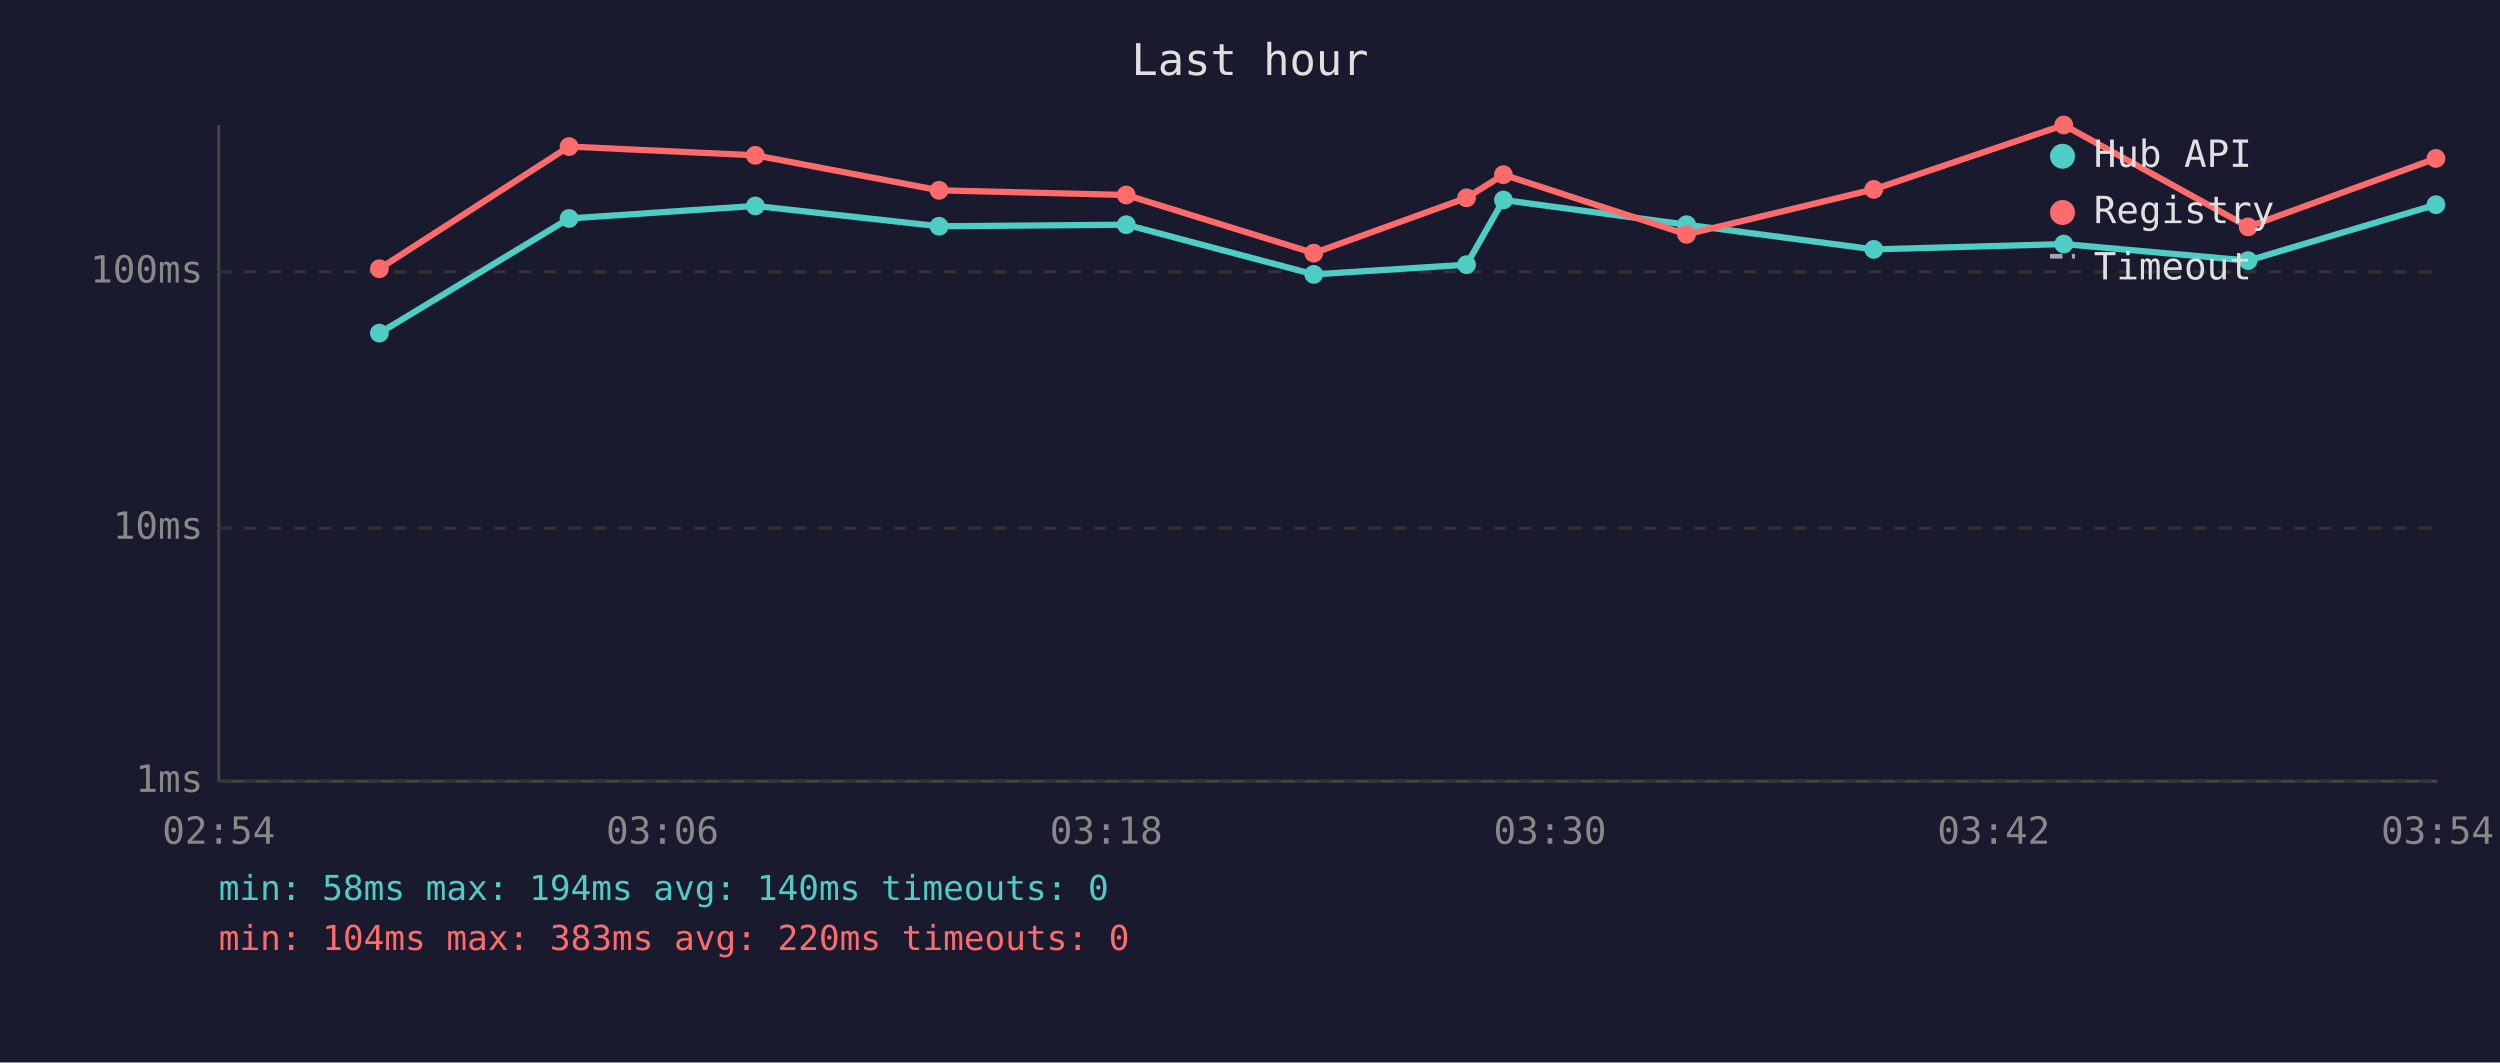
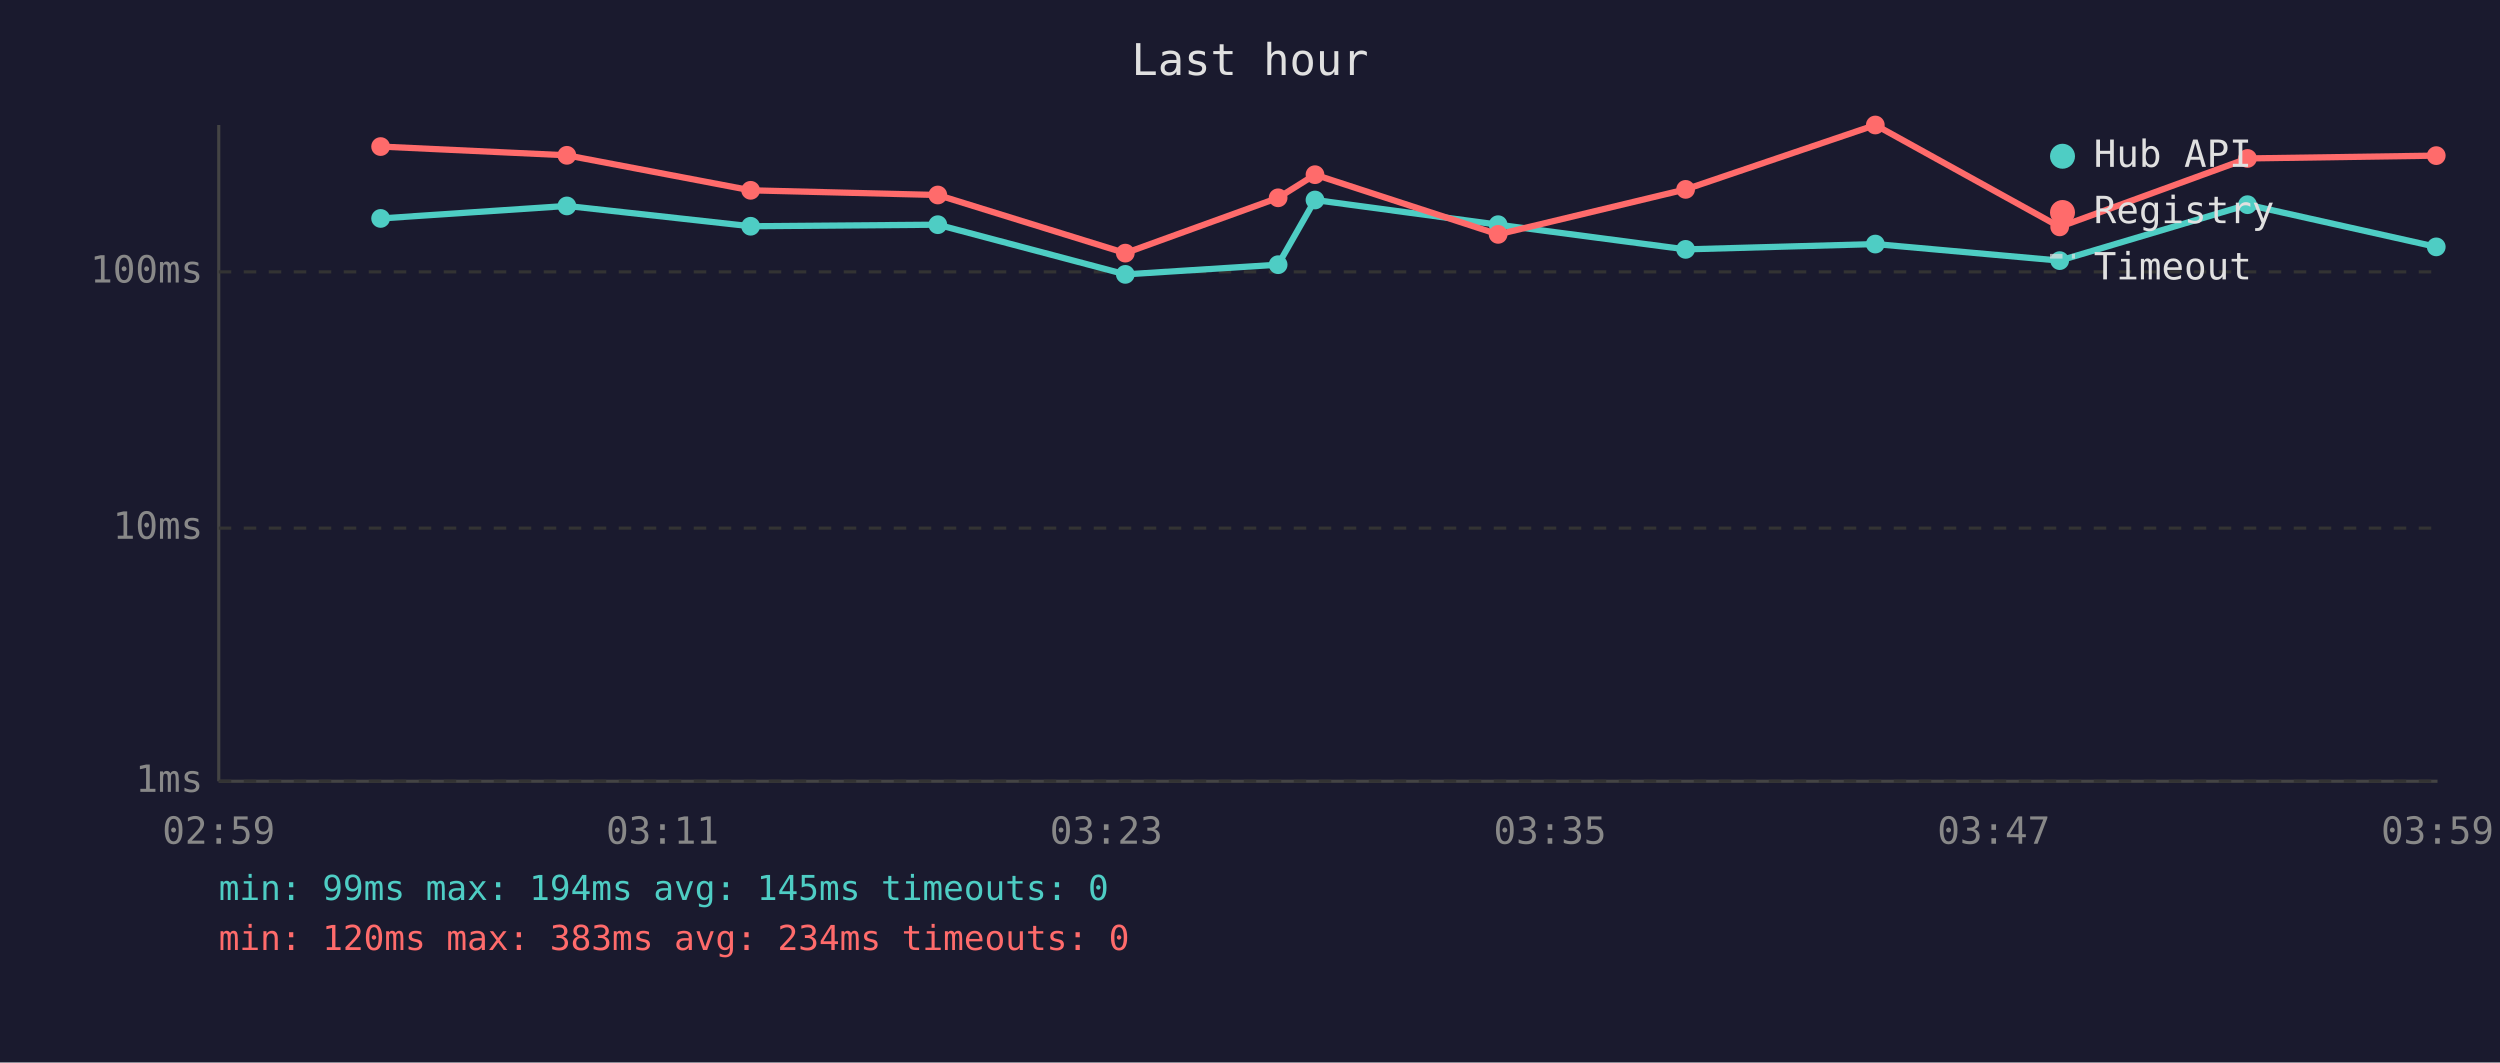
<svg xmlns="http://www.w3.org/2000/svg" viewBox="0 0 800 340" font-family="monospace" font-size="12">
  <rect width="800" height="340" fill="#1a1a2e" />
  <text x="400" y="24" fill="#e0e0e0" font-size="14" text-anchor="middle">Last hour</text>
  <line x1="70" y1="40" x2="70" y2="250" stroke="#444" stroke-width="1" />
  <line x1="70" y1="250" x2="780" y2="250" stroke="#444" stroke-width="1" />
  <line x1="70" y1="250" x2="780" y2="250" stroke="#333" stroke-width="1" stroke-dasharray="4" />
  <text x="65" y="250" fill="#888" text-anchor="end" dominant-baseline="middle">1ms</text>
  <line x1="70" y1="169" x2="780" y2="169" stroke="#333" stroke-width="1" stroke-dasharray="4" />
  <text x="65" y="169" fill="#888" text-anchor="end" dominant-baseline="middle">10ms</text>
  <line x1="70" y1="87" x2="780" y2="87" stroke="#333" stroke-width="1" stroke-dasharray="4" />
  <text x="65" y="87" fill="#888" text-anchor="end" dominant-baseline="middle">100ms</text>
-   <text x="70" y="270" fill="#888" text-anchor="middle">02:54</text>
-   <text x="212" y="270" fill="#888" text-anchor="middle">03:06</text>
-   <text x="354" y="270" fill="#888" text-anchor="middle">03:18</text>
-   <text x="496" y="270" fill="#888" text-anchor="middle">03:30</text>
-   <text x="638" y="270" fill="#888" text-anchor="middle">03:42</text>
-   <text x="780" y="270" fill="#888" text-anchor="middle">03:54</text>
-   <polyline points="121.4,106.6 182.1,69.9 241.7,65.9 300.5,72.4 360.4,71.9 420.4,87.8 469.3,84.7 481.1,64.0 539.7,71.9 599.6,79.8 660.4,78.1 719.4,83.4 779.5,65.5" fill="none" stroke="#4ecdc4" stroke-width="2" opacity="1" />
-   <circle cx="121.4" cy="106.6" r="3" fill="#4ecdc4" />
-   <circle cx="182.1" cy="69.9" r="3" fill="#4ecdc4" />
-   <circle cx="241.7" cy="65.9" r="3" fill="#4ecdc4" />
-   <circle cx="300.5" cy="72.4" r="3" fill="#4ecdc4" />
-   <circle cx="360.4" cy="71.9" r="3" fill="#4ecdc4" />
-   <circle cx="420.4" cy="87.8" r="3" fill="#4ecdc4" />
-   <circle cx="469.3" cy="84.7" r="3" fill="#4ecdc4" />
-   <circle cx="481.1" cy="64.0" r="3" fill="#4ecdc4" />
-   <circle cx="539.7" cy="71.9" r="3" fill="#4ecdc4" />
-   <circle cx="599.6" cy="79.8" r="3" fill="#4ecdc4" />
-   <circle cx="660.4" cy="78.1" r="3" fill="#4ecdc4" />
-   <circle cx="719.4" cy="83.4" r="3" fill="#4ecdc4" />
-   <circle cx="779.5" cy="65.5" r="3" fill="#4ecdc4" />
-   <polyline points="121.4,86.0 182.1,46.9 241.7,49.7 300.5,60.9 360.4,62.4 420.4,81.0 469.3,63.3 481.1,55.9 539.7,75.0 599.6,60.6 660.4,40.0 719.4,72.6 779.5,50.7" fill="none" stroke="#ff6b6b" stroke-width="2" opacity="1" />
-   <circle cx="121.4" cy="86.0" r="3" fill="#ff6b6b" />
-   <circle cx="182.1" cy="46.9" r="3" fill="#ff6b6b" />
-   <circle cx="241.7" cy="49.7" r="3" fill="#ff6b6b" />
-   <circle cx="300.5" cy="60.9" r="3" fill="#ff6b6b" />
-   <circle cx="360.4" cy="62.4" r="3" fill="#ff6b6b" />
-   <circle cx="420.4" cy="81.0" r="3" fill="#ff6b6b" />
-   <circle cx="469.3" cy="63.3" r="3" fill="#ff6b6b" />
-   <circle cx="481.1" cy="55.9" r="3" fill="#ff6b6b" />
-   <circle cx="539.7" cy="75.0" r="3" fill="#ff6b6b" />
-   <circle cx="599.6" cy="60.6" r="3" fill="#ff6b6b" />
-   <circle cx="660.4" cy="40.0" r="3" fill="#ff6b6b" />
-   <circle cx="719.4" cy="72.6" r="3" fill="#ff6b6b" />
-   <circle cx="779.5" cy="50.7" r="3" fill="#ff6b6b" />
+   <text x="70" y="270" fill="#888" text-anchor="middle">02:59</text>
+   <text x="212" y="270" fill="#888" text-anchor="middle">03:11</text>
+   <text x="354" y="270" fill="#888" text-anchor="middle">03:23</text>
+   <text x="496" y="270" fill="#888" text-anchor="middle">03:35</text>
+   <text x="638" y="270" fill="#888" text-anchor="middle">03:47</text>
+   <text x="780" y="270" fill="#888" text-anchor="middle">03:59</text>
+   <polyline points="121.8,69.9 181.4,65.9 240.2,72.4 300.1,71.9 360.1,87.8 409.0,84.7 420.8,64.0 479.4,71.9 539.4,79.8 600.1,78.1 659.1,83.4 719.2,65.5 779.6,79.0" fill="none" stroke="#4ecdc4" stroke-width="2" opacity="1" />
+   <circle cx="121.8" cy="69.9" r="3" fill="#4ecdc4" />
+   <circle cx="181.4" cy="65.9" r="3" fill="#4ecdc4" />
+   <circle cx="240.2" cy="72.4" r="3" fill="#4ecdc4" />
+   <circle cx="300.1" cy="71.9" r="3" fill="#4ecdc4" />
+   <circle cx="360.1" cy="87.8" r="3" fill="#4ecdc4" />
+   <circle cx="409.0" cy="84.7" r="3" fill="#4ecdc4" />
+   <circle cx="420.8" cy="64.0" r="3" fill="#4ecdc4" />
+   <circle cx="479.4" cy="71.9" r="3" fill="#4ecdc4" />
+   <circle cx="539.4" cy="79.8" r="3" fill="#4ecdc4" />
+   <circle cx="600.1" cy="78.1" r="3" fill="#4ecdc4" />
+   <circle cx="659.1" cy="83.4" r="3" fill="#4ecdc4" />
+   <circle cx="719.2" cy="65.5" r="3" fill="#4ecdc4" />
+   <circle cx="779.6" cy="79.0" r="3" fill="#4ecdc4" />
+   <polyline points="121.8,46.9 181.4,49.7 240.2,60.9 300.1,62.4 360.1,81.0 409.0,63.3 420.8,55.9 479.4,75.0 539.4,60.6 600.1,40.0 659.1,72.6 719.2,50.7 779.6,49.8" fill="none" stroke="#ff6b6b" stroke-width="2" opacity="1" />
+   <circle cx="121.8" cy="46.9" r="3" fill="#ff6b6b" />
+   <circle cx="181.4" cy="49.7" r="3" fill="#ff6b6b" />
+   <circle cx="240.2" cy="60.9" r="3" fill="#ff6b6b" />
+   <circle cx="300.1" cy="62.4" r="3" fill="#ff6b6b" />
+   <circle cx="360.1" cy="81.0" r="3" fill="#ff6b6b" />
+   <circle cx="409.0" cy="63.3" r="3" fill="#ff6b6b" />
+   <circle cx="420.8" cy="55.9" r="3" fill="#ff6b6b" />
+   <circle cx="479.4" cy="75.0" r="3" fill="#ff6b6b" />
+   <circle cx="539.4" cy="60.6" r="3" fill="#ff6b6b" />
+   <circle cx="600.1" cy="40.0" r="3" fill="#ff6b6b" />
+   <circle cx="659.1" cy="72.6" r="3" fill="#ff6b6b" />
+   <circle cx="719.2" cy="50.7" r="3" fill="#ff6b6b" />
+   <circle cx="779.6" cy="49.8" r="3" fill="#ff6b6b" />
  <circle cx="660" cy="50" r="4" fill="#4ecdc4" />
  <text x="670" y="50" fill="#e0e0e0" dominant-baseline="middle">Hub API</text>
  <circle cx="660" cy="68" r="4" fill="#ff6b6b" />
  <text x="670" y="68" fill="#e0e0e0" dominant-baseline="middle">Registry</text>
  <line x1="656" y1="82" x2="664" y2="82" stroke="#e0e0e0" stroke-width="1.5" stroke-dasharray="4,3" opacity="0.7" />
  <text x="670" y="86" fill="#e0e0e0" dominant-baseline="middle">Timeout</text>
-   <text x="70" y="288" fill="#4ecdc4" font-size="11">min: 58ms  max: 194ms  avg: 140ms  timeouts: 0</text>
-   <text x="70" y="304" fill="#ff6b6b" font-size="11">min: 104ms  max: 383ms  avg: 220ms  timeouts: 0</text>
+   <text x="70" y="288" fill="#4ecdc4" font-size="11">min: 99ms  max: 194ms  avg: 145ms  timeouts: 0</text>
+   <text x="70" y="304" fill="#ff6b6b" font-size="11">min: 120ms  max: 383ms  avg: 234ms  timeouts: 0</text>
</svg>
